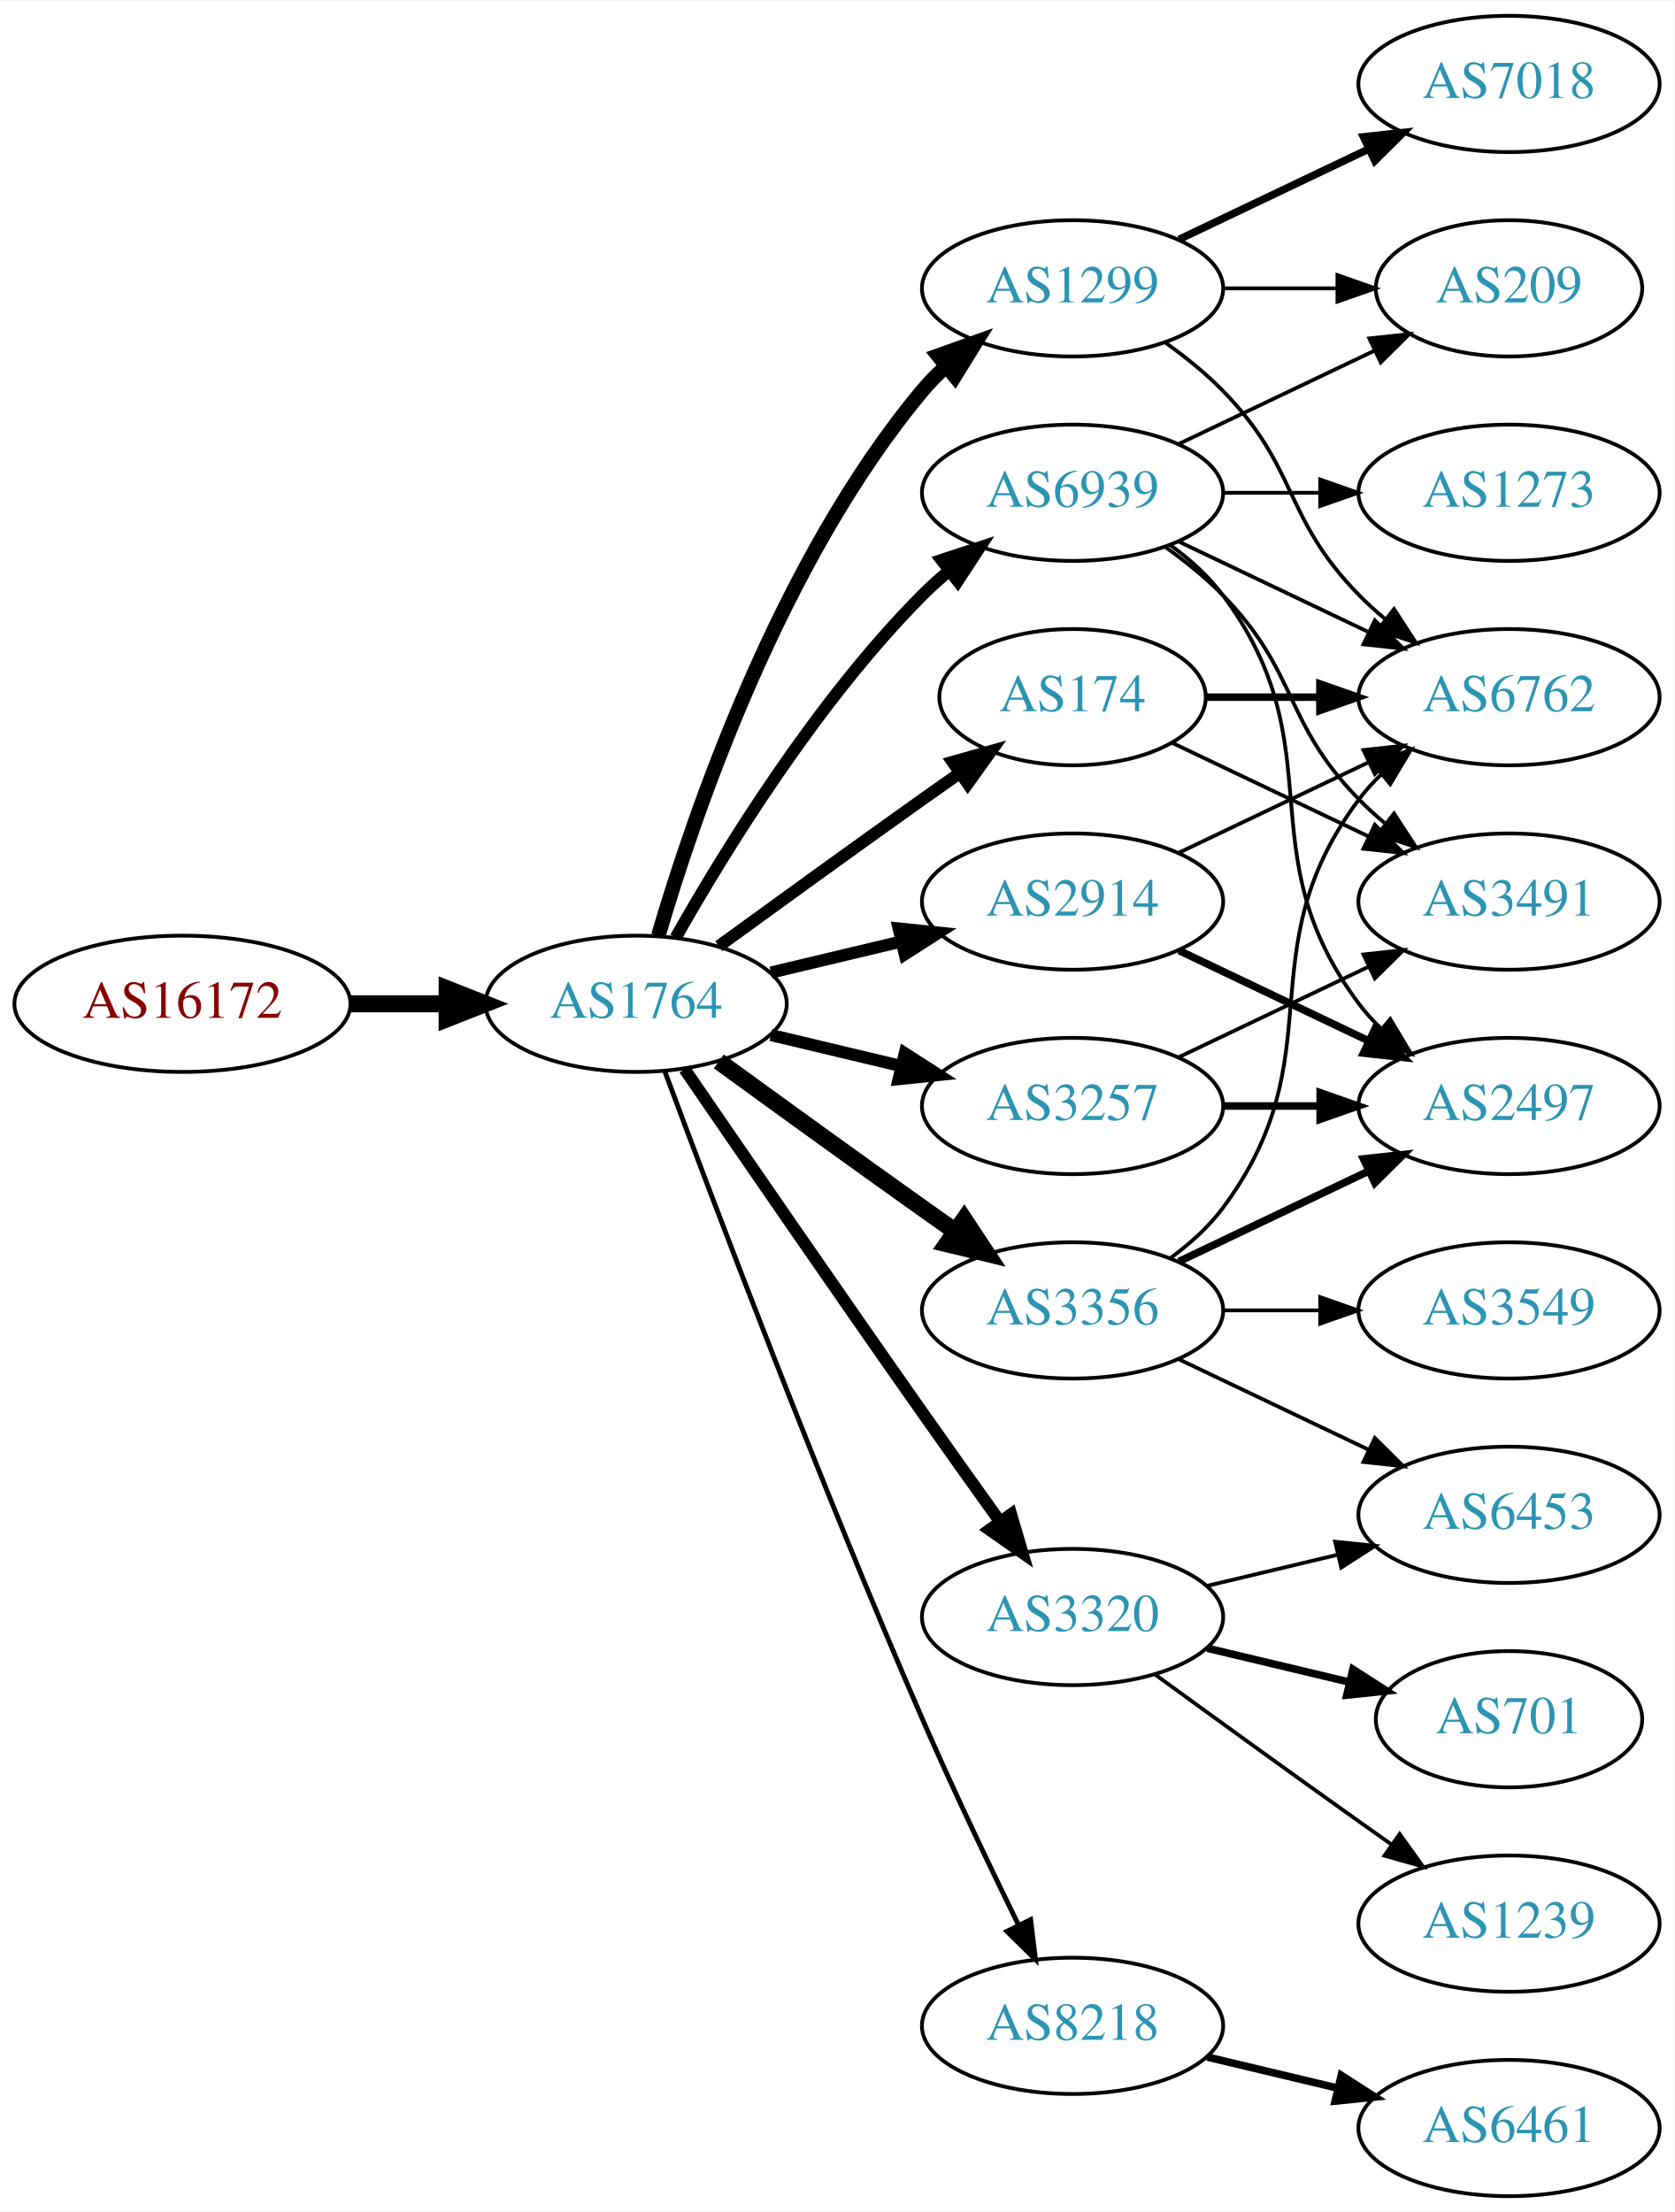
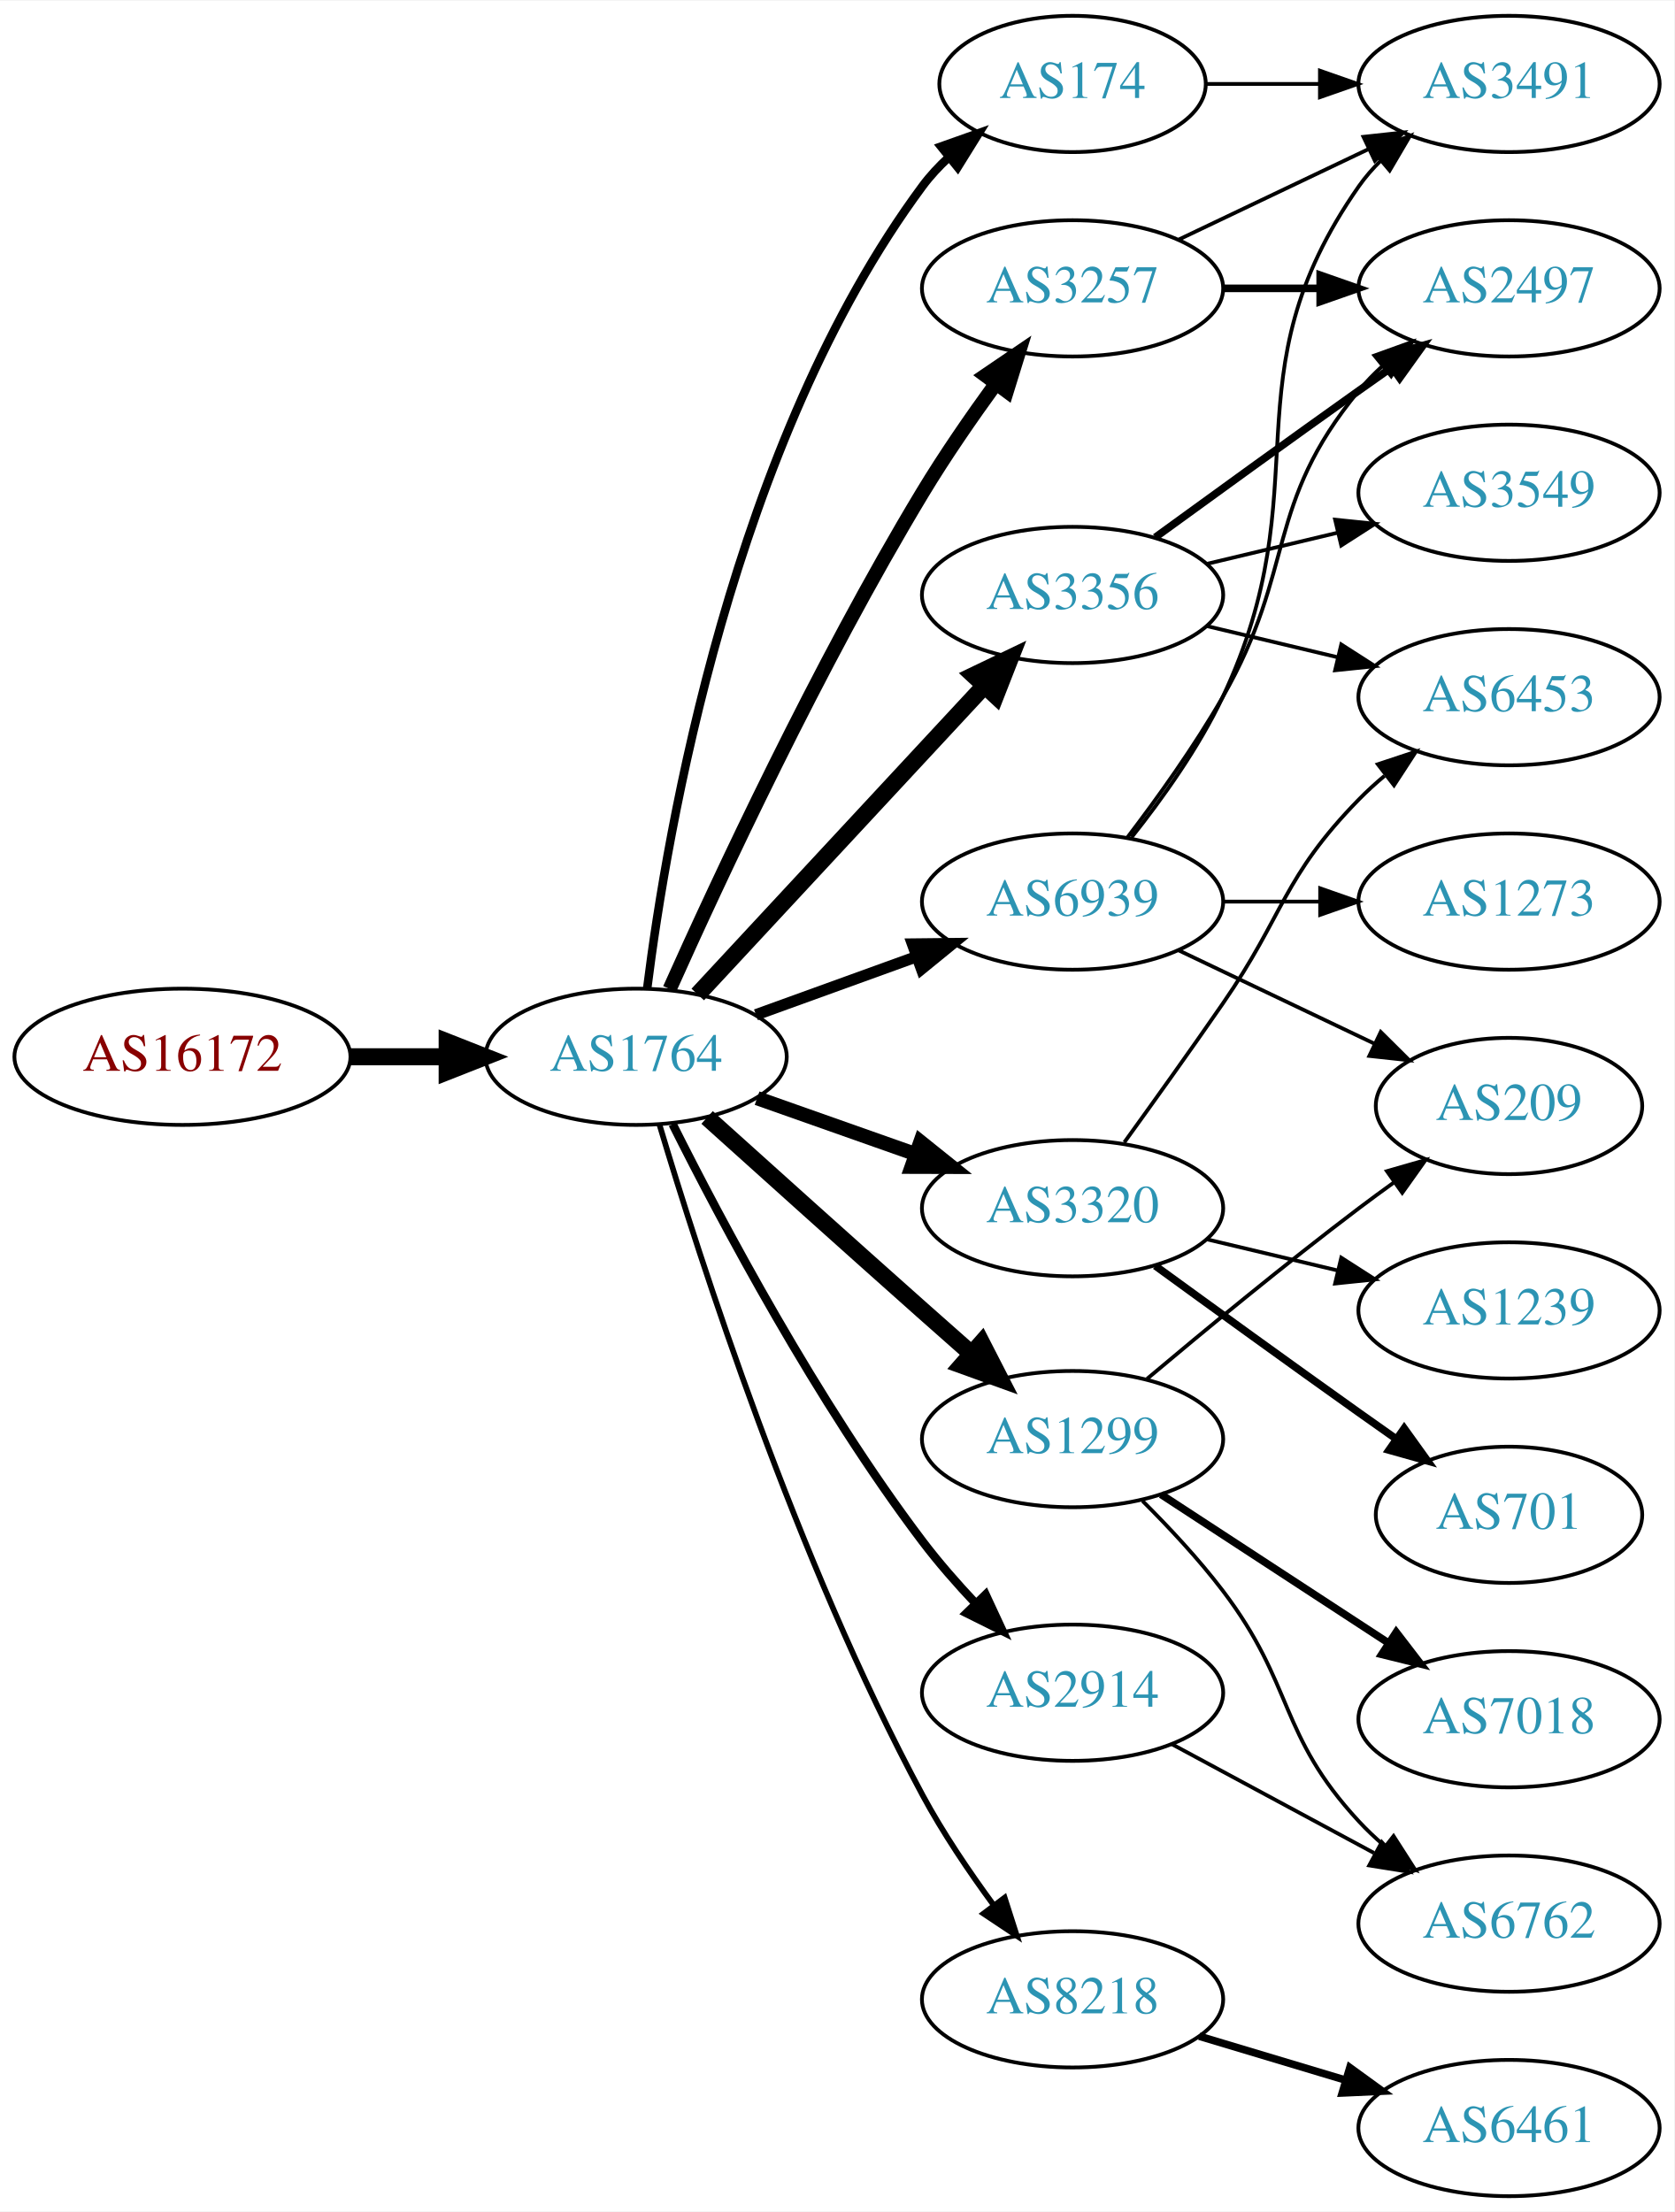
<svg xmlns="http://www.w3.org/2000/svg" xmlns:xlink="http://www.w3.org/1999/xlink" width="442pt" height="584pt" viewBox="0.00 0.00 442.27 584.00">
  <g id="graph0" class="graph" transform="scale(1 1) rotate(0) translate(4 580)">
    <polygon fill="white" stroke="none" points="-4,4 -4,-580 438.271,-580 438.271,4 -4,4" />
    <g id="node1" class="node">
      <g id="a_node1">
        <a xlink:href="/asn/16172" xlink:title="AS16172 ~ JET-ERP Betriebsgesellschaft mbH [AT]">
-           <ellipse fill="#ffffff" stroke="black" cx="44.196" cy="-315" rx="44.393" ry="18" />
-           <text text-anchor="middle" x="44.196" y="-311.3" font-family="Times,serif" font-size="14.00" fill="#880000">AS16172</text>
+           <ellipse fill="#ffffff" stroke="black" cx="44.196" cy="-301" rx="44.393" ry="18" />
+           <text text-anchor="middle" x="44.196" y="-297.3" font-family="Times,serif" font-size="14.00" fill="#880000">AS16172</text>
        </a>
      </g>
    </g>
    <g id="node2" class="node">
      <g id="a_node2">
        <a xlink:href="/asn/1764" xlink:title="AS1764 ~ NEXTLAYER-AS [AT]">
-           <ellipse fill="#ffffff" stroke="black" cx="164.039" cy="-315" rx="39.794" ry="18" />
-           <text text-anchor="middle" x="164.039" y="-311.3" font-family="Times,serif" font-size="14.00" fill="#2c94b3">AS1764</text>
+           <ellipse fill="#ffffff" stroke="black" cx="164.039" cy="-301" rx="39.794" ry="18" />
+           <text text-anchor="middle" x="164.039" y="-297.3" font-family="Times,serif" font-size="14.00" fill="#2c94b3">AS1764</text>
        </a>
      </g>
    </g>
    <g id="edge1" class="edge">
-       <path fill="none" stroke="black" stroke-width="4.5" d="M88.407,-315C96.72,-315 105.482,-315 113.965,-315" />
-       <polygon fill="black" stroke="black" stroke-width="4.5" points="114.123,-318.938 124.123,-315 114.123,-311.063 114.123,-318.938" />
+       <path fill="none" stroke="black" stroke-width="4.5" d="M88.407,-301C96.72,-301 105.482,-301 113.965,-301" />
+       <polygon fill="black" stroke="black" stroke-width="4.5" points="114.123,-304.938 124.123,-301 114.123,-297.063 114.123,-304.938" />
    </g>
    <g id="node3" class="node">
      <g id="a_node3">
-         <a xlink:href="/asn/2914" xlink:title="AS2914 ~ NTT America, Inc. [US]">
-           <ellipse fill="#ffffff" stroke="black" cx="279.332" cy="-342" rx="39.794" ry="18" />
-           <text text-anchor="middle" x="279.332" y="-338.3" font-family="Times,serif" font-size="14.00" fill="#2c94b3">AS2914</text>
+         <a xlink:href="/asn/174" xlink:title="AS174 ~ Cogent Communications [US]">
+           <ellipse fill="#ffffff" stroke="black" cx="279.332" cy="-558" rx="35.194" ry="18" />
+           <text text-anchor="middle" x="279.332" y="-554.3" font-family="Times,serif" font-size="14.00" fill="#2c94b3">AS174</text>
        </a>
      </g>
    </g>
    <g id="edge2" class="edge">
-       <path fill="none" stroke="black" stroke-width="3.214" d="M199.646,-323.248C210.517,-325.838 222.671,-328.735 234.114,-331.462" />
-       <polygon fill="black" stroke="black" stroke-width="3.214" points="233.397,-334.889 243.936,-333.803 235.02,-328.08 233.397,-334.889" />
+       <path fill="none" stroke="black" stroke-width="2.25" d="M166.98,-319.205C172.177,-360.586 189.594,-463.356 239.685,-531 241.682,-533.697 244.031,-536.222 246.567,-538.562" />
+       <polygon fill="black" stroke="black" stroke-width="2.25" points="244.592,-541.465 254.576,-545.011 248.982,-536.013 244.592,-541.465" />
    </g>
    <g id="node4" class="node">
      <g id="a_node4">
-         <a xlink:href="/asn/1299" xlink:title="AS1299 ~ Telia Carrier [EU]">
-           <ellipse fill="#ffffff" stroke="black" cx="279.332" cy="-504" rx="39.794" ry="18" />
-           <text text-anchor="middle" x="279.332" y="-500.3" font-family="Times,serif" font-size="14.00" fill="#2c94b3">AS1299</text>
+         <a xlink:href="/asn/2914" xlink:title="AS2914 ~ NTT America, Inc. [US]">
+           <ellipse fill="#ffffff" stroke="black" cx="279.332" cy="-133" rx="39.794" ry="18" />
+           <text text-anchor="middle" x="279.332" y="-129.3" font-family="Times,serif" font-size="14.00" fill="#2c94b3">AS2914</text>
        </a>
      </g>
    </g>
    <g id="edge3" class="edge">
-       <path fill="none" stroke="black" stroke-width="3.857" d="M169.913,-333.002C179.227,-364.844 202.043,-431.981 239.685,-477 241.555,-479.237 243.654,-481.374 245.88,-483.396" />
-       <polygon fill="black" stroke="black" stroke-width="3.857" points="243.823,-486.234 253.799,-489.804 248.227,-480.793 243.823,-486.234" />
+       <path fill="none" stroke="black" stroke-width="2.25" d="M173.692,-283.19C186.468,-257.664 211.888,-209.711 239.685,-173 243.915,-167.414 248.852,-161.781 253.755,-156.576" />
+       <polygon fill="black" stroke="black" stroke-width="2.25" points="256.359,-158.919 260.829,-149.313 251.344,-154.035 256.359,-158.919" />
    </g>
    <g id="node5" class="node">
      <g id="a_node5">
        <a xlink:href="/asn/3356" xlink:title="AS3356 ~ Level 3 Parent, LLC [US]">
-           <ellipse fill="#ffffff" stroke="black" cx="279.332" cy="-234" rx="39.794" ry="18" />
-           <text text-anchor="middle" x="279.332" y="-230.3" font-family="Times,serif" font-size="14.00" fill="#2c94b3">AS3356</text>
+           <ellipse fill="#ffffff" stroke="black" cx="279.332" cy="-423" rx="39.794" ry="18" />
+           <text text-anchor="middle" x="279.332" y="-419.3" font-family="Times,serif" font-size="14.00" fill="#2c94b3">AS3356</text>
        </a>
      </g>
    </g>
    <g id="edge4" class="edge">
-       <path fill="none" stroke="black" stroke-width="4.5" d="M185.887,-299.778C200.821,-288.909 221.435,-273.975 239.685,-261 242.506,-258.995 245.449,-256.915 248.397,-254.841" />
-       <polygon fill="black" stroke="black" stroke-width="4.5" points="250.694,-258.039 256.621,-249.074 246.173,-251.591 250.694,-258.039" />
+       <path fill="none" stroke="black" stroke-width="4.5" d="M180.318,-317.453C199.829,-338.464 233.737,-374.978 256.108,-399.068" />
+       <polygon fill="black" stroke="black" stroke-width="4.5" points="253.243,-401.769 262.933,-406.418 259.013,-396.41 253.243,-401.769" />
    </g>
    <g id="node6" class="node">
      <g id="a_node6">
-         <a xlink:href="/asn/3257" xlink:title="AS3257 ~ GTT [DE]">
-           <ellipse fill="#ffffff" stroke="black" cx="279.332" cy="-288" rx="39.794" ry="18" />
-           <text text-anchor="middle" x="279.332" y="-284.3" font-family="Times,serif" font-size="14.00" fill="#2c94b3">AS3257</text>
+         <a xlink:href="/asn/3320" xlink:title="AS3320 ~ DTAG [DE]">
+           <ellipse fill="#ffffff" stroke="black" cx="279.332" cy="-261" rx="39.794" ry="18" />
+           <text text-anchor="middle" x="279.332" y="-257.3" font-family="Times,serif" font-size="14.00" fill="#2c94b3">AS3320</text>
        </a>
      </g>
    </g>
    <g id="edge5" class="edge">
-       <path fill="none" stroke="black" stroke-width="3.214" d="M199.646,-306.752C210.517,-304.162 222.671,-301.265 234.114,-298.538" />
-       <polygon fill="black" stroke="black" stroke-width="3.214" points="235.02,-301.92 243.936,-296.197 233.397,-295.111 235.02,-301.92" />
+       <path fill="none" stroke="black" stroke-width="3.75" d="M195.996,-290.07C208.86,-285.528 223.966,-280.195 237.702,-275.345" />
+       <polygon fill="black" stroke="black" stroke-width="3.75" points="239.147,-278.547 247.411,-271.917 236.816,-271.946 239.147,-278.547" />
    </g>
    <g id="node7" class="node">
      <g id="a_node7">
-         <a xlink:href="/asn/174" xlink:title="AS174 ~ Cogent Communications [US]">
-           <ellipse fill="#ffffff" stroke="black" cx="279.332" cy="-396" rx="35.194" ry="18" />
-           <text text-anchor="middle" x="279.332" y="-392.3" font-family="Times,serif" font-size="14.00" fill="#2c94b3">AS174</text>
+         <a xlink:href="/asn/1299" xlink:title="AS1299 ~ Telia Carrier [EU]">
+           <ellipse fill="#ffffff" stroke="black" cx="279.332" cy="-200" rx="39.794" ry="18" />
+           <text text-anchor="middle" x="279.332" y="-196.3" font-family="Times,serif" font-size="14.00" fill="#2c94b3">AS1299</text>
        </a>
      </g>
    </g>
    <g id="edge6" class="edge">
-       <path fill="none" stroke="black" stroke-width="3.214" d="M185.887,-330.222C200.821,-341.091 221.435,-356.025 239.685,-369 242.895,-371.282 246.264,-373.661 249.619,-376.018" />
-       <polygon fill="black" stroke="black" stroke-width="3.214" points="247.631,-378.899 257.83,-381.77 251.647,-373.166 247.631,-378.899" />
+       <path fill="none" stroke="black" stroke-width="4.5" d="M182.791,-284.976C197.888,-271.371 220.159,-251.351 239.685,-234 243.86,-230.29 248.3,-226.365 252.627,-222.551" />
+       <polygon fill="black" stroke="black" stroke-width="4.5" points="255.305,-225.439 260.211,-215.876 250.103,-219.527 255.305,-225.439" />
    </g>
    <g id="node8" class="node">
      <g id="a_node8">
-         <a xlink:href="/asn/3320" xlink:title="AS3320 ~ DTAG [DE]">
-           <ellipse fill="#ffffff" stroke="black" cx="279.332" cy="-153" rx="39.794" ry="18" />
-           <text text-anchor="middle" x="279.332" y="-149.3" font-family="Times,serif" font-size="14.00" fill="#2c94b3">AS3320</text>
+         <a xlink:href="/asn/3257" xlink:title="AS3257 ~ GTT [DE]">
+           <ellipse fill="#ffffff" stroke="black" cx="279.332" cy="-504" rx="39.794" ry="18" />
+           <text text-anchor="middle" x="279.332" y="-500.3" font-family="Times,serif" font-size="14.00" fill="#2c94b3">AS3257</text>
        </a>
      </g>
    </g>
    <g id="edge7" class="edge">
-       <path fill="none" stroke="black" stroke-width="3.214" d="M176.846,-297.731C191.489,-276.358 217.262,-238.88 239.685,-207 246.32,-197.567 253.67,-187.261 260.164,-178.205" />
-       <polygon fill="black" stroke="black" stroke-width="3.214" points="263.085,-180.138 266.076,-169.974 257.399,-176.054 263.085,-180.138" />
+       <path fill="none" stroke="black" stroke-width="3.75" d="M172.906,-318.911C185.655,-347.385 212.187,-404.416 239.685,-450 245.552,-459.725 252.626,-469.962 259.11,-478.877" />
+       <polygon fill="black" stroke="black" stroke-width="3.75" points="256.327,-481 265.087,-486.959 261.955,-476.838 256.327,-481" />
    </g>
    <g id="node9" class="node">
      <g id="a_node9">
        <a xlink:href="/asn/8218" xlink:title="AS8218 ~ legacy Neotelecoms [FR]">
-           <ellipse fill="#ffffff" stroke="black" cx="279.332" cy="-45" rx="39.794" ry="18" />
-           <text text-anchor="middle" x="279.332" y="-41.3" font-family="Times,serif" font-size="14.00" fill="#2c94b3">AS8218</text>
+           <ellipse fill="#ffffff" stroke="black" cx="279.332" cy="-52" rx="39.794" ry="18" />
+           <text text-anchor="middle" x="279.332" y="-48.3" font-family="Times,serif" font-size="14.00" fill="#2c94b3">AS8218</text>
        </a>
      </g>
    </g>
    <g id="edge8" class="edge">
-       <path fill="none" stroke="black" stroke-width="1.286" d="M171.632,-297.113C184.176,-263.364 212.644,-188.104 239.685,-126 247.669,-107.663 257.363,-87.351 265.044,-71.654" />
-       <polygon fill="black" stroke="black" stroke-width="1.286" points="268.257,-73.053 269.534,-62.536 261.976,-69.961 268.257,-73.053" />
+       <path fill="none" stroke="black" stroke-width="1.5" d="M170.192,-283.126C180.684,-247.986 206.379,-167.938 239.685,-106 245.064,-95.997 252.026,-85.696 258.557,-76.808" />
+       <polygon fill="black" stroke="black" stroke-width="1.5" points="261.389,-78.865 264.62,-68.774 255.802,-74.648 261.389,-78.865" />
    </g>
    <g id="node10" class="node">
      <g id="a_node10">
        <a xlink:href="/asn/6939" xlink:title="AS6939 ~ Hurricane Electric LLC [US]">
-           <ellipse fill="#ffffff" stroke="black" cx="279.332" cy="-450" rx="39.794" ry="18" />
-           <text text-anchor="middle" x="279.332" y="-446.3" font-family="Times,serif" font-size="14.00" fill="#2c94b3">AS6939</text>
+           <ellipse fill="#ffffff" stroke="black" cx="279.332" cy="-342" rx="39.794" ry="18" />
+           <text text-anchor="middle" x="279.332" y="-338.3" font-family="Times,serif" font-size="14.00" fill="#2c94b3">AS6939</text>
        </a>
      </g>
    </g>
    <g id="edge9" class="edge">
-       <path fill="none" stroke="black" stroke-width="3.214" d="M174.498,-332.49C187.28,-355.096 211.712,-394.886 239.685,-423 241.796,-425.121 244.092,-427.188 246.477,-429.171" />
-       <polygon fill="black" stroke="black" stroke-width="3.214" points="244.73,-432.242 254.793,-435.556 248.993,-426.69 244.73,-432.242" />
+       <path fill="none" stroke="black" stroke-width="3" d="M195.697,-312.095C208.67,-316.79 223.963,-322.324 237.844,-327.348" />
+       <polygon fill="black" stroke="black" stroke-width="3" points="237.054,-330.784 247.648,-330.896 239.436,-324.202 237.054,-330.784" />
+     </g>
+     <g id="node17" class="node">
+       <g id="a_node17">
+         <a xlink:href="/asn/3491" xlink:title="AS3491 ~ PCCW Global, Inc. [US]">
+           <ellipse fill="#ffffff" stroke="black" cx="394.625" cy="-558" rx="39.794" ry="18" />
+           <text text-anchor="middle" x="394.625" y="-554.3" font-family="Times,serif" font-size="14.00" fill="#2c94b3">AS3491</text>
+         </a>
+       </g>
+     </g>
+     <g id="edge21" class="edge">
+       <path fill="none" stroke="black" d="M314.631,-558C324.008,-558 334.358,-558 344.393,-558" />
+       <polygon fill="black" stroke="black" points="344.681,-561.5 354.681,-558 344.681,-554.5 344.681,-561.5" />
+     </g>
+     <g id="node15" class="node">
+       <g id="a_node15">
+         <a xlink:href="/asn/6762" xlink:title="AS6762 ~ TELECOM ITALIA SPARKLE S.p.A. [IT]">
+           <ellipse fill="#ffffff" stroke="black" cx="394.625" cy="-72" rx="39.794" ry="18" />
+           <text text-anchor="middle" x="394.625" y="-68.3" font-family="Times,serif" font-size="14.00" fill="#2c94b3">AS6762</text>
+         </a>
+       </g>
+     </g>
+     <g id="edge23" class="edge">
+       <path fill="none" stroke="black" d="M305.475,-119.462C321.206,-110.992 341.69,-99.963 358.952,-90.669" />
+       <polygon fill="black" stroke="black" points="361.014,-93.534 368.16,-85.711 357.696,-87.37 361.014,-93.534" />
+     </g>
+     <g id="node13" class="node">
+       <g id="a_node13">
+         <a xlink:href="/asn/6453" xlink:title="AS6453 ~ TATA COMMUNICATIONS (AMERICA) INC [US]">
+           <ellipse fill="#ffffff" stroke="black" cx="394.625" cy="-396" rx="39.794" ry="18" />
+           <text text-anchor="middle" x="394.625" y="-392.3" font-family="Times,serif" font-size="14.00" fill="#2c94b3">AS6453</text>
+         </a>
+       </g>
+     </g>
+     <g id="edge18" class="edge">
+       <path fill="none" stroke="black" d="M314.939,-414.752C325.81,-412.162 337.964,-409.265 349.407,-406.538" />
+       <polygon fill="black" stroke="black" points="350.313,-409.92 359.229,-404.197 348.69,-403.111 350.313,-409.92" />
+     </g>
+     <g id="node18" class="node">
+       <g id="a_node18">
+         <a xlink:href="/asn/2497" xlink:title="AS2497 ~ Internet Initiative Japan Inc. [JP]">
+           <ellipse fill="#ffffff" stroke="black" cx="394.625" cy="-504" rx="39.794" ry="18" />
+           <text text-anchor="middle" x="394.625" y="-500.3" font-family="Times,serif" font-size="14.00" fill="#2c94b3">AS2497</text>
+         </a>
+       </g>
+     </g>
+     <g id="edge20" class="edge">
+       <path fill="none" stroke="black" stroke-width="2" d="M301.18,-438.222C316.114,-449.091 336.727,-464.025 354.978,-477 357.799,-479.005 360.742,-481.085 363.69,-483.159" />
+       <polygon fill="black" stroke="black" stroke-width="2" points="361.717,-486.05 371.914,-488.926 365.736,-480.319 361.717,-486.05" />
+     </g>
+     <g id="node19" class="node">
+       <g id="a_node19">
+         <a xlink:href="/asn/3549" xlink:title="AS3549 ~ Level 3 Parent, LLC [US]">
+           <ellipse fill="#ffffff" stroke="black" cx="394.625" cy="-450" rx="39.794" ry="18" />
+           <text text-anchor="middle" x="394.625" y="-446.3" font-family="Times,serif" font-size="14.00" fill="#2c94b3">AS3549</text>
+         </a>
+       </g>
+     </g>
+     <g id="edge19" class="edge">
+       <path fill="none" stroke="black" d="M314.939,-431.248C325.81,-433.838 337.964,-436.735 349.407,-439.462" />
+       <polygon fill="black" stroke="black" points="348.69,-442.889 359.229,-441.803 350.313,-436.08 348.69,-442.889" />
+     </g>
+     <g id="node11" class="node">
+       <g id="a_node11">
+         <a xlink:href="/asn/701" xlink:title="AS701 ~ UUNET [US]">
+           <ellipse fill="#ffffff" stroke="black" cx="394.625" cy="-180" rx="35.194" ry="18" />
+           <text text-anchor="middle" x="394.625" y="-176.3" font-family="Times,serif" font-size="14.00" fill="#2c94b3">AS701</text>
+         </a>
+       </g>
+     </g>
+     <g id="edge10" class="edge">
+       <path fill="none" stroke="black" stroke-width="2" d="M301.18,-245.778C316.114,-234.909 336.727,-219.975 354.978,-207 358.188,-204.718 361.557,-202.339 364.912,-199.982" />
+       <polygon fill="black" stroke="black" stroke-width="2" points="366.94,-202.834 373.123,-194.23 362.924,-197.101 366.94,-202.834" />
    </g>
    <g id="node12" class="node">
      <g id="a_node12">
-         <a xlink:href="/asn/6762" xlink:title="AS6762 ~ TELECOM ITALIA SPARKLE S.p.A. [IT]">
-           <ellipse fill="#ffffff" stroke="black" cx="394.625" cy="-396" rx="39.794" ry="18" />
-           <text text-anchor="middle" x="394.625" y="-392.3" font-family="Times,serif" font-size="14.00" fill="#2c94b3">AS6762</text>
-         </a>
-       </g>
-     </g>
-     <g id="edge22" class="edge">
-       <path fill="none" stroke="black" d="M307.468,-354.934C322.462,-362.081 341.283,-371.052 357.506,-378.785" />
-       <polygon fill="black" stroke="black" points="356.177,-382.028 366.71,-383.171 359.188,-375.709 356.177,-382.028" />
-     </g>
-     <g id="node13" class="node">
-       <g id="a_node13">
-         <a xlink:href="/asn/2497" xlink:title="AS2497 ~ Internet Initiative Japan Inc. [JP]">
-           <ellipse fill="#ffffff" stroke="black" cx="394.625" cy="-288" rx="39.794" ry="18" />
-           <text text-anchor="middle" x="394.625" y="-284.3" font-family="Times,serif" font-size="14.00" fill="#2c94b3">AS2497</text>
-         </a>
-       </g>
-     </g>
-     <g id="edge21" class="edge">
-       <path fill="none" stroke="black" stroke-width="2" d="M307.468,-329.066C322.462,-321.919 341.283,-312.948 357.506,-305.215" />
-       <polygon fill="black" stroke="black" stroke-width="2" points="359.188,-308.291 366.71,-300.829 356.177,-301.972 359.188,-308.291" />
-     </g>
-     <g id="edge17" class="edge">
-       <path fill="none" stroke="black" d="M303.926,-489.611C309.182,-485.852 314.513,-481.563 318.978,-477 339.151,-456.383 334.806,-443.617 354.978,-423 357.071,-420.861 359.354,-418.782 361.731,-416.79" />
-       <polygon fill="black" stroke="black" points="364.249,-419.268 370.031,-410.389 359.974,-413.725 364.249,-419.268" />
+         <a xlink:href="/asn/1239" xlink:title="AS1239 ~ Sprint [US]">
+           <ellipse fill="#ffffff" stroke="black" cx="394.625" cy="-234" rx="39.794" ry="18" />
+           <text text-anchor="middle" x="394.625" y="-230.3" font-family="Times,serif" font-size="14.00" fill="#2c94b3">AS1239</text>
+         </a>
+       </g>
+     </g>
+     <g id="edge11" class="edge">
+       <path fill="none" stroke="black" d="M314.939,-252.752C325.81,-250.162 337.964,-247.265 349.407,-244.538" />
+       <polygon fill="black" stroke="black" points="350.313,-247.92 359.229,-242.197 348.69,-241.111 350.313,-247.92" />
+     </g>
+     <g id="edge12" class="edge">
+       <path fill="none" stroke="black" d="M293.011,-278.406C300.626,-288.937 310.459,-302.67 318.978,-315 335.374,-338.731 334.806,-348.383 354.978,-369 357.071,-371.139 359.354,-373.218 361.731,-375.21" />
+       <polygon fill="black" stroke="black" points="359.974,-378.275 370.031,-381.611 364.249,-372.732 359.974,-378.275" />
+     </g>
+     <g id="node14" class="node">
+       <g id="a_node14">
+         <a xlink:href="/asn/7018" xlink:title="AS7018 ~ AT&amp;T Services, Inc. [US]">
+           <ellipse fill="#ffffff" stroke="black" cx="394.625" cy="-126" rx="39.794" ry="18" />
+           <text text-anchor="middle" x="394.625" y="-122.3" font-family="Times,serif" font-size="14.00" fill="#2c94b3">AS7018</text>
+         </a>
+       </g>
+     </g>
+     <g id="edge13" class="edge">
+       <path fill="none" stroke="black" stroke-width="2" d="M302.715,-185.38C319.861,-174.18 343.716,-158.599 362.688,-146.207" />
+       <polygon fill="black" stroke="black" stroke-width="2" points="364.83,-148.989 371.288,-140.59 361.002,-143.128 364.83,-148.989" />
+     </g>
+     <g id="edge14" class="edge">
+       <path fill="none" stroke="black" d="M297.813,-183.671C304.796,-176.714 312.661,-168.298 318.978,-160 338.046,-134.952 333.587,-122.097 354.978,-99 357.011,-96.804 359.252,-94.685 361.6,-92.665" />
+       <polygon fill="black" stroke="black" points="364.127,-95.133 369.847,-86.214 359.814,-89.619 364.127,-95.133" />
    </g>
    <g id="node16" class="node">
      <g id="a_node16">
-         <a xlink:href="/asn/7018" xlink:title="AS7018 ~ AT&amp;T Services, Inc. [US]">
-           <ellipse fill="#ffffff" stroke="black" cx="394.625" cy="-558" rx="39.794" ry="18" />
-           <text text-anchor="middle" x="394.625" y="-554.3" font-family="Times,serif" font-size="14.00" fill="#2c94b3">AS7018</text>
-         </a>
-       </g>
+         <a xlink:href="/asn/209" xlink:title="AS209 ~ CenturyLink Communications, LLC [US]">
+           <ellipse fill="#ffffff" stroke="black" cx="394.625" cy="-288" rx="35.194" ry="18" />
+           <text text-anchor="middle" x="394.625" y="-284.3" font-family="Times,serif" font-size="14.00" fill="#2c94b3">AS209</text>
+         </a>
+       </g>
+     </g>
+     <g id="edge15" class="edge">
+       <path fill="none" stroke="black" d="M299.039,-215.945C313.95,-228.493 335.489,-246.262 354.978,-261 357.961,-263.255 361.11,-265.566 364.27,-267.84" />
+       <polygon fill="black" stroke="black" points="362.376,-270.787 372.559,-273.711 366.422,-265.075 362.376,-270.787" />
    </g>
    <g id="edge16" class="edge">
-       <path fill="none" stroke="black" stroke-width="2" d="M307.468,-516.934C322.462,-524.081 341.283,-533.052 357.506,-540.785" />
-       <polygon fill="black" stroke="black" stroke-width="2" points="356.177,-544.028 366.71,-545.171 359.188,-537.709 356.177,-544.028" />
-     </g>
-     <g id="node17" class="node">
-       <g id="a_node17">
-         <a xlink:href="/asn/209" xlink:title="AS209 ~ CenturyLink Communications, LLC [US]">
-           <ellipse fill="#ffffff" stroke="black" cx="394.625" cy="-504" rx="35.194" ry="18" />
-           <text text-anchor="middle" x="394.625" y="-500.3" font-family="Times,serif" font-size="14.00" fill="#2c94b3">AS209</text>
-         </a>
-       </g>
-     </g>
-     <g id="edge18" class="edge">
-       <path fill="none" stroke="black" d="M319.004,-504C328.709,-504 339.2,-504 349.163,-504" />
-       <polygon fill="black" stroke="black" points="349.299,-507.5 359.299,-504 349.299,-500.5 349.299,-507.5" />
-     </g>
-     <g id="node11" class="node">
-       <g id="a_node11">
-         <a xlink:href="/asn/3549" xlink:title="AS3549 ~ Level 3 Parent, LLC [US]">
-           <ellipse fill="#ffffff" stroke="black" cx="394.625" cy="-234" rx="39.794" ry="18" />
-           <text text-anchor="middle" x="394.625" y="-230.3" font-family="Times,serif" font-size="14.00" fill="#2c94b3">AS3549</text>
-         </a>
-       </g>
-     </g>
-     <g id="edge10" class="edge">
-       <path fill="none" stroke="black" d="M319.004,-234C327.207,-234 335.971,-234 344.503,-234" />
-       <polygon fill="black" stroke="black" points="344.742,-237.5 354.742,-234 344.742,-230.5 344.742,-237.5" />
-     </g>
-     <g id="edge11" class="edge">
-       <path fill="none" stroke="black" d="M305.262,-247.882C310.338,-251.611 315.256,-256.016 318.978,-261 349.249,-301.542 324.707,-328.458 354.978,-369 356.723,-371.336 358.73,-373.545 360.893,-375.617" />
-       <polygon fill="black" stroke="black" points="358.771,-378.405 368.694,-382.118 363.253,-373.027 358.771,-378.405" />
-     </g>
-     <g id="edge12" class="edge">
-       <path fill="none" stroke="black" stroke-width="2" d="M307.468,-246.934C322.462,-254.081 341.283,-263.052 357.506,-270.785" />
-       <polygon fill="black" stroke="black" stroke-width="2" points="356.177,-274.028 366.71,-275.171 359.188,-267.709 356.177,-274.028" />
-     </g>
-     <g id="node14" class="node">
-       <g id="a_node14">
-         <a xlink:href="/asn/6453" xlink:title="AS6453 ~ TATA COMMUNICATIONS (AMERICA) INC [US]">
-           <ellipse fill="#ffffff" stroke="black" cx="394.625" cy="-180" rx="39.794" ry="18" />
-           <text text-anchor="middle" x="394.625" y="-176.3" font-family="Times,serif" font-size="14.00" fill="#2c94b3">AS6453</text>
-         </a>
-       </g>
-     </g>
-     <g id="edge13" class="edge">
-       <path fill="none" stroke="black" d="M307.468,-221.066C322.462,-213.919 341.283,-204.948 357.506,-197.215" />
-       <polygon fill="black" stroke="black" points="359.188,-200.291 366.71,-192.829 356.177,-193.972 359.188,-200.291" />
-     </g>
-     <g id="edge15" class="edge">
-       <path fill="none" stroke="black" stroke-width="2" d="M319.004,-288C327.207,-288 335.971,-288 344.503,-288" />
-       <polygon fill="black" stroke="black" stroke-width="2" points="344.742,-291.5 354.742,-288 344.742,-284.5 344.742,-291.5" />
-     </g>
-     <g id="node15" class="node">
-       <g id="a_node15">
-         <a xlink:href="/asn/3491" xlink:title="AS3491 ~ PCCW Global, Inc. [US]">
-           <ellipse fill="#ffffff" stroke="black" cx="394.625" cy="-342" rx="39.794" ry="18" />
-           <text text-anchor="middle" x="394.625" y="-338.3" font-family="Times,serif" font-size="14.00" fill="#2c94b3">AS3491</text>
-         </a>
-       </g>
-     </g>
-     <g id="edge14" class="edge">
-       <path fill="none" stroke="black" d="M307.468,-300.934C322.462,-308.081 341.283,-317.052 357.506,-324.785" />
-       <polygon fill="black" stroke="black" points="356.177,-328.028 366.71,-329.171 359.188,-321.709 356.177,-328.028" />
-     </g>
-     <g id="edge20" class="edge">
-       <path fill="none" stroke="black" stroke-width="2" d="M314.631,-396C324.008,-396 334.358,-396 344.393,-396" />
-       <polygon fill="black" stroke="black" stroke-width="2" points="344.681,-399.5 354.681,-396 344.681,-392.5 344.681,-399.5" />
-     </g>
-     <g id="edge19" class="edge">
-       <path fill="none" stroke="black" d="M305.757,-383.881C321.059,-376.587 340.783,-367.186 357.665,-359.14" />
-       <polygon fill="black" stroke="black" points="359.184,-362.293 366.705,-354.831 356.172,-355.974 359.184,-362.293" />
-     </g>
-     <g id="edge25" class="edge">
-       <path fill="none" stroke="black" d="M314.939,-161.248C325.81,-163.838 337.964,-166.735 349.407,-169.462" />
-       <polygon fill="black" stroke="black" points="348.69,-172.889 359.229,-171.803 350.313,-166.08 348.69,-172.889" />
-     </g>
-     <g id="node18" class="node">
-       <g id="a_node18">
-         <a xlink:href="/asn/701" xlink:title="AS701 ~ UUNET [US]">
-           <ellipse fill="#ffffff" stroke="black" cx="394.625" cy="-126" rx="35.194" ry="18" />
-           <text text-anchor="middle" x="394.625" y="-122.3" font-family="Times,serif" font-size="14.00" fill="#2c94b3">AS701</text>
-         </a>
-       </g>
-     </g>
-     <g id="edge23" class="edge">
-       <path fill="none" stroke="black" stroke-width="2" d="M314.939,-144.752C326.733,-141.942 340.038,-138.771 352.306,-135.847" />
-       <polygon fill="black" stroke="black" stroke-width="2" points="353.394,-139.186 362.311,-133.463 351.772,-132.376 353.394,-139.186" />
-     </g>
-     <g id="node19" class="node">
-       <g id="a_node19">
-         <a xlink:href="/asn/1239" xlink:title="AS1239 ~ Sprint [US]">
-           <ellipse fill="#ffffff" stroke="black" cx="394.625" cy="-72" rx="39.794" ry="18" />
-           <text text-anchor="middle" x="394.625" y="-68.3" font-family="Times,serif" font-size="14.00" fill="#2c94b3">AS1239</text>
-         </a>
-       </g>
-     </g>
-     <g id="edge24" class="edge">
-       <path fill="none" stroke="black" d="M301.18,-137.778C316.114,-126.909 336.727,-111.975 354.978,-99 357.799,-96.995 360.742,-94.915 363.69,-92.841" />
-       <polygon fill="black" stroke="black" points="365.736,-95.681 371.914,-87.074 361.717,-89.95 365.736,-95.681" />
+       <path fill="none" stroke="black" d="M307.468,-516.934C322.462,-524.081 341.283,-533.052 357.506,-540.785" />
+       <polygon fill="black" stroke="black" points="356.177,-544.028 366.71,-545.171 359.188,-537.709 356.177,-544.028" />
+     </g>
+     <g id="edge17" class="edge">
+       <path fill="none" stroke="black" stroke-width="2" d="M319.004,-504C327.207,-504 335.971,-504 344.503,-504" />
+       <polygon fill="black" stroke="black" stroke-width="2" points="344.742,-507.5 354.742,-504 344.742,-500.5 344.742,-507.5" />
    </g>
    <g id="node20" class="node">
      <g id="a_node20">
        <a xlink:href="/asn/6461" xlink:title="AS6461 ~ Zayo Bandwidth [US]">
          <ellipse fill="#ffffff" stroke="black" cx="394.625" cy="-18" rx="39.794" ry="18" />
          <text text-anchor="middle" x="394.625" y="-14.3" font-family="Times,serif" font-size="14.00" fill="#2c94b3">AS6461</text>
        </a>
      </g>
    </g>
-     <g id="edge26" class="edge">
-       <path fill="none" stroke="black" stroke-width="2" d="M314.939,-36.752C325.81,-34.162 337.964,-31.265 349.407,-28.538" />
-       <polygon fill="black" stroke="black" stroke-width="2" points="350.313,-31.92 359.229,-26.197 348.69,-25.111 350.313,-31.92" />
-     </g>
-     <g id="edge31" class="edge">
-       <path fill="none" stroke="black" d="M307.468,-437.066C322.462,-429.919 341.283,-420.948 357.506,-413.215" />
-       <polygon fill="black" stroke="black" points="359.188,-416.291 366.71,-408.829 356.177,-409.972 359.188,-416.291" />
-     </g>
-     <g id="edge29" class="edge">
-       <path fill="none" stroke="black" d="M305.262,-436.118C310.338,-432.389 315.256,-427.984 318.978,-423 349.249,-382.458 324.707,-355.542 354.978,-315 356.723,-312.664 358.73,-310.455 360.893,-308.383" />
-       <polygon fill="black" stroke="black" points="363.253,-310.973 368.694,-301.882 358.771,-305.595 363.253,-310.973" />
-     </g>
-     <g id="edge30" class="edge">
-       <path fill="none" stroke="black" d="M303.926,-435.611C309.182,-431.852 314.513,-427.563 318.978,-423 339.151,-402.383 334.806,-389.617 354.978,-369 357.071,-366.861 359.354,-364.782 361.731,-362.79" />
-       <polygon fill="black" stroke="black" points="364.249,-365.268 370.031,-356.389 359.974,-359.725 364.249,-365.268" />
+     <g id="edge22" class="edge">
+       <path fill="none" stroke="black" stroke-width="2" d="M312.797,-42.257C324.767,-38.665 338.51,-34.54 351.228,-30.724" />
+       <polygon fill="black" stroke="black" stroke-width="2" points="352.583,-33.971 361.155,-27.744 350.571,-27.267 352.583,-33.971" />
    </g>
    <g id="edge27" class="edge">
-       <path fill="none" stroke="black" d="M307.468,-462.934C322.9,-470.29 342.385,-479.577 358.92,-487.459" />
-       <polygon fill="black" stroke="black" points="357.729,-490.768 368.262,-491.911 360.741,-484.449 357.729,-490.768" />
+       <path fill="none" stroke="black" d="M307.468,-329.066C322.9,-321.71 342.385,-312.423 358.92,-304.541" />
+       <polygon fill="black" stroke="black" points="360.741,-307.551 368.262,-300.089 357.729,-301.232 360.741,-307.551" />
+     </g>
+     <g id="edge24" class="edge">
+       <path fill="none" stroke="black" d="M294.932,-358.991C303.019,-369.155 312.681,-382.655 318.978,-396 345.477,-452.159 319.365,-480.131 354.978,-531 356.65,-533.389 358.606,-535.635 360.733,-537.733" />
+       <polygon fill="black" stroke="black" points="358.573,-540.49 368.465,-544.284 363.097,-535.149 358.573,-540.49" />
+     </g>
+     <g id="edge25" class="edge">
+       <path fill="none" stroke="black" d="M293.793,-358.913C301.686,-369.27 311.535,-382.992 318.978,-396 338.543,-430.194 329.913,-446.606 354.978,-477 356.833,-479.25 358.92,-481.396 361.139,-483.424" />
+       <polygon fill="black" stroke="black" points="359.075,-486.256 369.044,-489.844 363.488,-480.823 359.075,-486.256" />
    </g>
    <g id="node21" class="node">
      <g id="a_node21">
        <a xlink:href="/asn/1273" xlink:title="AS1273 ~ Vodafone Group PLC [EU]">
-           <ellipse fill="#ffffff" stroke="black" cx="394.625" cy="-450" rx="39.794" ry="18" />
-           <text text-anchor="middle" x="394.625" y="-446.3" font-family="Times,serif" font-size="14.00" fill="#2c94b3">AS1273</text>
-         </a>
-       </g>
-     </g>
-     <g id="edge28" class="edge">
-       <path fill="none" stroke="black" d="M319.004,-450C327.207,-450 335.971,-450 344.503,-450" />
-       <polygon fill="black" stroke="black" points="344.742,-453.5 354.742,-450 344.742,-446.5 344.742,-453.5" />
+           <ellipse fill="#ffffff" stroke="black" cx="394.625" cy="-342" rx="39.794" ry="18" />
+           <text text-anchor="middle" x="394.625" y="-338.3" font-family="Times,serif" font-size="14.00" fill="#2c94b3">AS1273</text>
+         </a>
+       </g>
+     </g>
+     <g id="edge26" class="edge">
+       <path fill="none" stroke="black" d="M319.004,-342C327.207,-342 335.971,-342 344.503,-342" />
+       <polygon fill="black" stroke="black" points="344.742,-345.5 354.742,-342 344.742,-338.5 344.742,-345.5" />
    </g>
  </g>
</svg>
